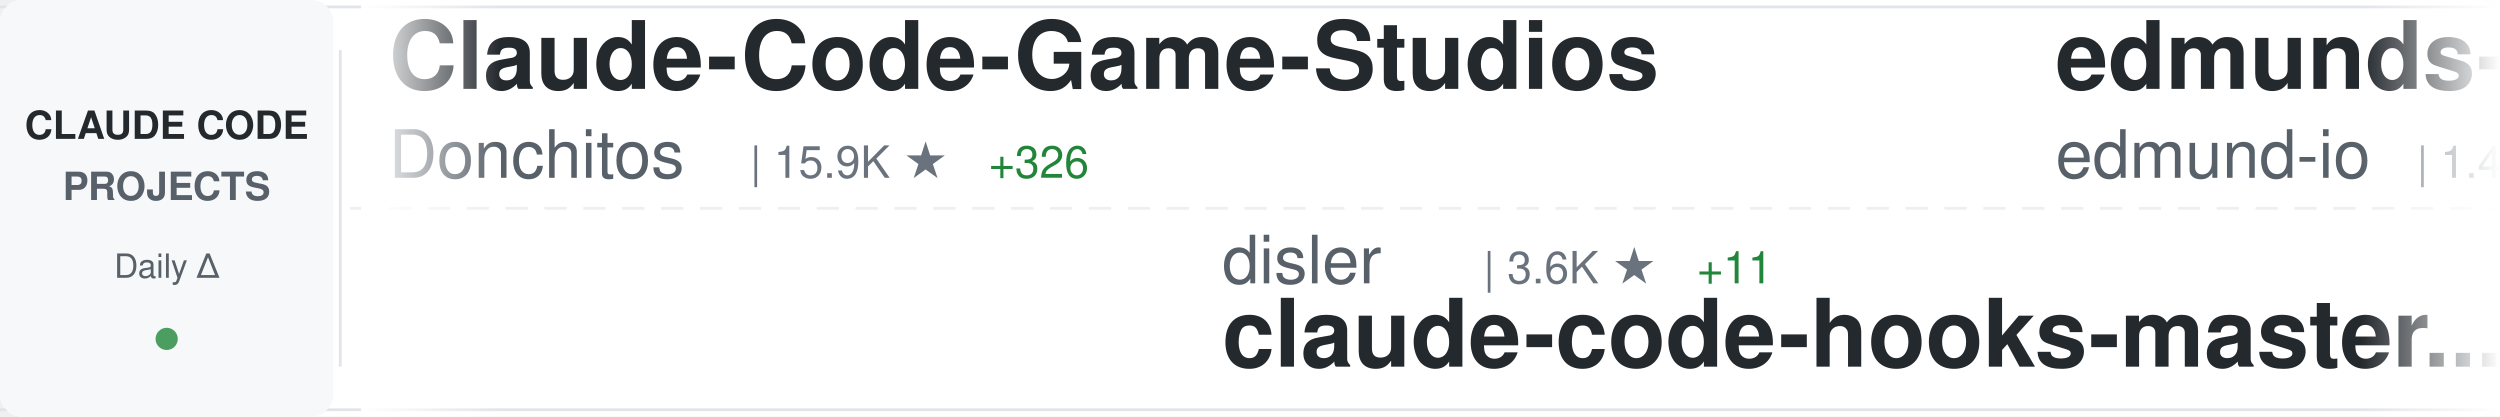
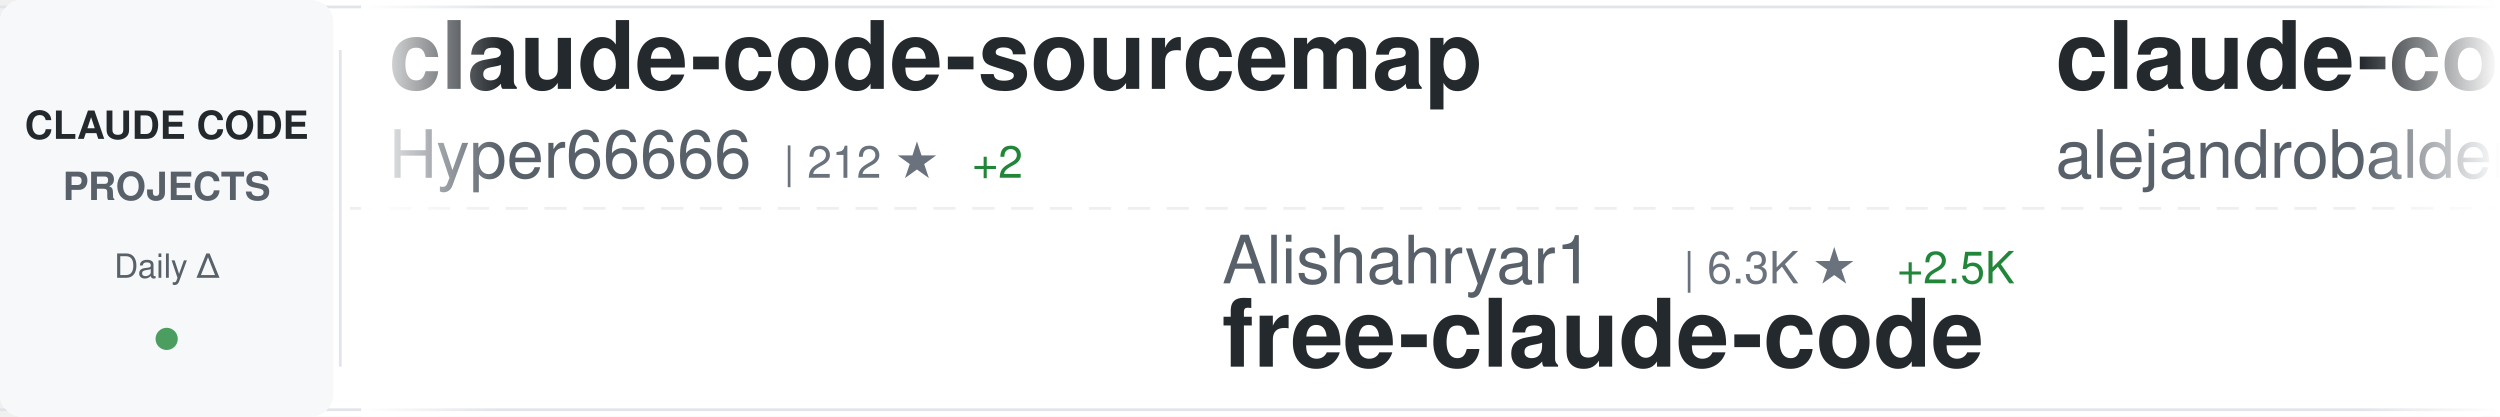
<svg xmlns="http://www.w3.org/2000/svg" width="900" height="150">
  <defs>
    <linearGradient id="awesomeLeftFade" x1="0%" y1="0%" x2="100%" y2="0%">
      <stop offset="0%" style="stop-color:#ffffff;stop-opacity:1" />
      <stop offset="100%" style="stop-color:#ffffff;stop-opacity:0" />
    </linearGradient>
    <linearGradient id="awesomeRightFade" x1="0%" y1="0%" x2="100%" y2="0%">
      <stop offset="0%" style="stop-color:#ffffff;stop-opacity:0" />
      <stop offset="100%" style="stop-color:#ffffff;stop-opacity:1" />
    </linearGradient>
  </defs>
  <rect width="900" height="150" fill="#ffffff" rx="8" />
  <rect x="0" y="2" width="900" height="1" fill="#e1e4e8" />
  <rect x="0" y="147" width="900" height="1" fill="#e1e4e8" />
  <line x1="0" y1="75" x2="900" y2="75" stroke="#e1e4e8" stroke-width="1" stroke-dasharray="8 6" opacity="0.6" />
  <rect x="0" y="0" width="120" height="150" fill="#f6f8fa" rx="8" />
  <text x="60" y="50" font-family="-apple-system, BlinkMacSystemFont, 'Segoe UI', Helvetica, Arial, sans-serif" font-size="14" font-weight="600" fill="#24292e" text-anchor="middle">CLAUDE CODE</text>
  <text x="60" y="72" font-family="-apple-system, BlinkMacSystemFont, 'Segoe UI', Helvetica, Arial, sans-serif" font-size="14" font-weight="600" fill="#586069" text-anchor="middle">PROJECTS</text>
  <text x="60" y="100" font-family="-apple-system, BlinkMacSystemFont, 'Segoe UI', Helvetica, Arial, sans-serif" font-size="12" font-weight="500" fill="#586069" text-anchor="middle">Daily Δ</text>
  <circle cx="60" cy="122" r="4" fill="#22863a" opacity="0.8" />
  <rect x="122" y="18" width="1" height="114" fill="#e1e4e8" />
  <clipPath id="awesomeTickerClip">
    <rect x="130" y="0" width="770" height="150" />
  </clipPath>
  <g clip-path="url(#awesomeTickerClip)">
    <g id="awesomeTickerItems">
      <animateTransform attributeName="transform" attributeType="XML" type="translate" from="0 0" to="-3000 0" dur="54s" repeatCount="indefinite" />
      <g transform="translate(0, 0)">
-         <text x="140" y="32" font-family="-apple-system, BlinkMacSystemFont, 'Segoe UI', Helvetica, Arial, sans-serif" font-size="34" font-weight="600" fill="#24292e">Claude-Code-Game-Studios</text>
-         <text x="140" y="64" font-family="-apple-system, BlinkMacSystemFont, 'Segoe UI', Helvetica, Arial, sans-serif" font-size="24" font-weight="400" fill="#586069">Donchitos</text>
-         <text x="270" y="64" font-family="-apple-system, BlinkMacSystemFont, 'Segoe UI', Helvetica, Arial, sans-serif" font-size="16" font-weight="500" fill="#6a737d">| 15.9K ★</text>
-         <text x="356" y="64" font-family="-apple-system, BlinkMacSystemFont, 'Segoe UI', Helvetica, Arial, sans-serif" font-size="16" font-weight="500" fill="#22863a"> +326</text>
+         <text x="140" y="32" font-family="-apple-system, BlinkMacSystemFont, 'Segoe UI', Helvetica, Arial, sans-serif" font-size="34" font-weight="600" fill="#24292e">claude-code-sourcemap</text>
+         <text x="140" y="64" font-family="-apple-system, BlinkMacSystemFont, 'Segoe UI', Helvetica, Arial, sans-serif" font-size="24" font-weight="400" fill="#586069">Hyper66666</text>
+         <text x="282" y="64" font-family="-apple-system, BlinkMacSystemFont, 'Segoe UI', Helvetica, Arial, sans-serif" font-size="16" font-weight="500" fill="#6a737d">| 212 ★</text>
+         <text x="350" y="64" font-family="-apple-system, BlinkMacSystemFont, 'Segoe UI', Helvetica, Arial, sans-serif" font-size="16" font-weight="500" fill="#22863a"> +2</text>
      </g>
      <g transform="translate(300, 0)">
-         <text x="140" y="102" font-family="-apple-system, BlinkMacSystemFont, 'Segoe UI', Helvetica, Arial, sans-serif" font-size="24" font-weight="400" fill="#586069">disler</text>
-         <text x="234" y="102" font-family="-apple-system, BlinkMacSystemFont, 'Segoe UI', Helvetica, Arial, sans-serif" font-size="16" font-weight="500" fill="#6a737d">| 3.6K ★</text>
-         <text x="311" y="102" font-family="-apple-system, BlinkMacSystemFont, 'Segoe UI', Helvetica, Arial, sans-serif" font-size="16" font-weight="500" fill="#22863a"> +11</text>
-         <text x="140" y="132" font-family="-apple-system, BlinkMacSystemFont, 'Segoe UI', Helvetica, Arial, sans-serif" font-size="34" font-weight="600" fill="#24292e">claude-code-hooks-master...</text>
+         <text x="140" y="102" font-family="-apple-system, BlinkMacSystemFont, 'Segoe UI', Helvetica, Arial, sans-serif" font-size="24" font-weight="400" fill="#586069">Alishahryar1</text>
+         <text x="306" y="102" font-family="-apple-system, BlinkMacSystemFont, 'Segoe UI', Helvetica, Arial, sans-serif" font-size="16" font-weight="500" fill="#6a737d">| 6.3K ★</text>
+         <text x="383" y="102" font-family="-apple-system, BlinkMacSystemFont, 'Segoe UI', Helvetica, Arial, sans-serif" font-size="16" font-weight="500" fill="#22863a"> +2.5K</text>
+         <text x="140" y="132" font-family="-apple-system, BlinkMacSystemFont, 'Segoe UI', Helvetica, Arial, sans-serif" font-size="34" font-weight="600" fill="#24292e">free-claude-code</text>
      </g>
      <g transform="translate(600, 0)">
-         <text x="140" y="32" font-family="-apple-system, BlinkMacSystemFont, 'Segoe UI', Helvetica, Arial, sans-serif" font-size="34" font-weight="600" fill="#24292e">edmunds-claude-code</text>
-         <text x="140" y="64" font-family="-apple-system, BlinkMacSystemFont, 'Segoe UI', Helvetica, Arial, sans-serif" font-size="24" font-weight="400" fill="#586069">edmund-io</text>
-         <text x="270" y="64" font-family="-apple-system, BlinkMacSystemFont, 'Segoe UI', Helvetica, Arial, sans-serif" font-size="16" font-weight="500" fill="#6a737d">| 1.4K ★</text>
+         <text x="140" y="32" font-family="-apple-system, BlinkMacSystemFont, 'Segoe UI', Helvetica, Arial, sans-serif" font-size="34" font-weight="600" fill="#24292e">claude-code-from-source</text>
+         <text x="140" y="64" font-family="-apple-system, BlinkMacSystemFont, 'Segoe UI', Helvetica, Arial, sans-serif" font-size="24" font-weight="400" fill="#586069">alejandrobalderas</text>
+         <text x="366" y="64" font-family="-apple-system, BlinkMacSystemFont, 'Segoe UI', Helvetica, Arial, sans-serif" font-size="16" font-weight="500" fill="#6a737d">| 1.7K ★</text>
+         <text x="443" y="64" font-family="-apple-system, BlinkMacSystemFont, 'Segoe UI', Helvetica, Arial, sans-serif" font-size="16" font-weight="500" fill="#22863a"> +37</text>
      </g>
      <g transform="translate(900, 0)">
-         <text x="140" y="102" font-family="-apple-system, BlinkMacSystemFont, 'Segoe UI', Helvetica, Arial, sans-serif" font-size="24" font-weight="400" fill="#586069">JrCx7scC</text>
-         <text x="258" y="102" font-family="-apple-system, BlinkMacSystemFont, 'Segoe UI', Helvetica, Arial, sans-serif" font-size="16" font-weight="500" fill="#6a737d">| 359 ★</text>
-         <text x="326" y="102" font-family="-apple-system, BlinkMacSystemFont, 'Segoe UI', Helvetica, Arial, sans-serif" font-size="16" font-weight="500" fill="#22863a"> +1</text>
-         <text x="140" y="132" font-family="-apple-system, BlinkMacSystemFont, 'Segoe UI', Helvetica, Arial, sans-serif" font-size="34" font-weight="600" fill="#24292e">claude-code-source</text>
+         <text x="140" y="102" font-family="-apple-system, BlinkMacSystemFont, 'Segoe UI', Helvetica, Arial, sans-serif" font-size="24" font-weight="400" fill="#586069">Yuyz0112</text>
+         <text x="258" y="102" font-family="-apple-system, BlinkMacSystemFont, 'Segoe UI', Helvetica, Arial, sans-serif" font-size="16" font-weight="500" fill="#6a737d">| 2.4K ★</text>
+         <text x="140" y="132" font-family="-apple-system, BlinkMacSystemFont, 'Segoe UI', Helvetica, Arial, sans-serif" font-size="34" font-weight="600" fill="#24292e">claude-code-reverse</text>
      </g>
      <g transform="translate(1200, 0)">
-         <text x="140" y="32" font-family="-apple-system, BlinkMacSystemFont, 'Segoe UI', Helvetica, Arial, sans-serif" font-size="34" font-weight="600" fill="#24292e">claude-code-cli</text>
-         <text x="140" y="64" font-family="-apple-system, BlinkMacSystemFont, 'Segoe UI', Helvetica, Arial, sans-serif" font-size="24" font-weight="400" fill="#586069">huangserva</text>
-         <text x="282" y="64" font-family="-apple-system, BlinkMacSystemFont, 'Segoe UI', Helvetica, Arial, sans-serif" font-size="16" font-weight="500" fill="#6a737d">| 561 ★</text>
-         <text x="350" y="64" font-family="-apple-system, BlinkMacSystemFont, 'Segoe UI', Helvetica, Arial, sans-serif" font-size="16" font-weight="500" fill="#22863a"> +1</text>
+         <text x="140" y="32" font-family="-apple-system, BlinkMacSystemFont, 'Segoe UI', Helvetica, Arial, sans-serif" font-size="34" font-weight="600" fill="#24292e">claude-code-sourcemap</text>
+         <text x="140" y="64" font-family="-apple-system, BlinkMacSystemFont, 'Segoe UI', Helvetica, Arial, sans-serif" font-size="24" font-weight="400" fill="#586069">ChinaSiro</text>
+         <text x="270" y="64" font-family="-apple-system, BlinkMacSystemFont, 'Segoe UI', Helvetica, Arial, sans-serif" font-size="16" font-weight="500" fill="#6a737d">| 9.0K ★</text>
+         <text x="347" y="64" font-family="-apple-system, BlinkMacSystemFont, 'Segoe UI', Helvetica, Arial, sans-serif" font-size="16" font-weight="500" fill="#22863a"> +12</text>
      </g>
      <g transform="translate(1500, 0)">
        <text x="140" y="102" font-family="-apple-system, BlinkMacSystemFont, 'Segoe UI', Helvetica, Arial, sans-serif" font-size="24" font-weight="400" fill="#586069">anthropics</text>
-         <text x="282" y="102" font-family="-apple-system, BlinkMacSystemFont, 'Segoe UI', Helvetica, Arial, sans-serif" font-size="16" font-weight="500" fill="#6a737d">| 17.7K ★</text>
-         <text x="368" y="102" font-family="-apple-system, BlinkMacSystemFont, 'Segoe UI', Helvetica, Arial, sans-serif" font-size="16" font-weight="500" fill="#22863a"> +75</text>
-         <text x="140" y="132" font-family="-apple-system, BlinkMacSystemFont, 'Segoe UI', Helvetica, Arial, sans-serif" font-size="34" font-weight="600" fill="#24292e">claude-plugins-official</text>
+         <text x="282" y="102" font-family="-apple-system, BlinkMacSystemFont, 'Segoe UI', Helvetica, Arial, sans-serif" font-size="16" font-weight="500" fill="#6a737d">| 123.2K ★</text>
+         <text x="377" y="102" font-family="-apple-system, BlinkMacSystemFont, 'Segoe UI', Helvetica, Arial, sans-serif" font-size="16" font-weight="500" fill="#22863a"> +615</text>
+         <text x="140" y="132" font-family="-apple-system, BlinkMacSystemFont, 'Segoe UI', Helvetica, Arial, sans-serif" font-size="34" font-weight="600" fill="#24292e">skills</text>
      </g>
      <g transform="translate(1800, 0)">
-         <text x="140" y="32" font-family="-apple-system, BlinkMacSystemFont, 'Segoe UI', Helvetica, Arial, sans-serif" font-size="34" font-weight="600" fill="#24292e">claude-code-tips</text>
-         <text x="140" y="64" font-family="-apple-system, BlinkMacSystemFont, 'Segoe UI', Helvetica, Arial, sans-serif" font-size="24" font-weight="400" fill="#586069">ykdojo</text>
-         <text x="234" y="64" font-family="-apple-system, BlinkMacSystemFont, 'Segoe UI', Helvetica, Arial, sans-serif" font-size="16" font-weight="500" fill="#6a737d">| 7.9K ★</text>
-         <text x="311" y="64" font-family="-apple-system, BlinkMacSystemFont, 'Segoe UI', Helvetica, Arial, sans-serif" font-size="16" font-weight="500" fill="#22863a"> +17</text>
+         <text x="140" y="32" font-family="-apple-system, BlinkMacSystemFont, 'Segoe UI', Helvetica, Arial, sans-serif" font-size="34" font-weight="600" fill="#24292e">claude-howto</text>
+         <text x="140" y="64" font-family="-apple-system, BlinkMacSystemFont, 'Segoe UI', Helvetica, Arial, sans-serif" font-size="24" font-weight="400" fill="#586069">luongnv89</text>
+         <text x="270" y="64" font-family="-apple-system, BlinkMacSystemFont, 'Segoe UI', Helvetica, Arial, sans-serif" font-size="16" font-weight="500" fill="#6a737d">| 28.5K ★</text>
+         <text x="356" y="64" font-family="-apple-system, BlinkMacSystemFont, 'Segoe UI', Helvetica, Arial, sans-serif" font-size="16" font-weight="500" fill="#22863a"> +186</text>
      </g>
      <g transform="translate(2100, 0)">
-         <text x="140" y="102" font-family="-apple-system, BlinkMacSystemFont, 'Segoe UI', Helvetica, Arial, sans-serif" font-size="24" font-weight="400" fill="#586069">router-for-me</text>
-         <text x="318" y="102" font-family="-apple-system, BlinkMacSystemFont, 'Segoe UI', Helvetica, Arial, sans-serif" font-size="16" font-weight="500" fill="#6a737d">| 28.4K ★</text>
-         <text x="404" y="102" font-family="-apple-system, BlinkMacSystemFont, 'Segoe UI', Helvetica, Arial, sans-serif" font-size="16" font-weight="500" fill="#22863a"> +297</text>
-         <text x="140" y="132" font-family="-apple-system, BlinkMacSystemFont, 'Segoe UI', Helvetica, Arial, sans-serif" font-size="34" font-weight="600" fill="#24292e">CLIProxyAPI</text>
+         <text x="140" y="102" font-family="-apple-system, BlinkMacSystemFont, 'Segoe UI', Helvetica, Arial, sans-serif" font-size="24" font-weight="400" fill="#586069">repowise-dev</text>
+         <text x="306" y="102" font-family="-apple-system, BlinkMacSystemFont, 'Segoe UI', Helvetica, Arial, sans-serif" font-size="16" font-weight="500" fill="#6a737d">| 959 ★</text>
+         <text x="374" y="102" font-family="-apple-system, BlinkMacSystemFont, 'Segoe UI', Helvetica, Arial, sans-serif" font-size="16" font-weight="500" fill="#22863a"> +4</text>
+         <text x="140" y="132" font-family="-apple-system, BlinkMacSystemFont, 'Segoe UI', Helvetica, Arial, sans-serif" font-size="34" font-weight="600" fill="#24292e">claude-code-prompts</text>
      </g>
      <g transform="translate(2400, 0)">
-         <text x="140" y="32" font-family="-apple-system, BlinkMacSystemFont, 'Segoe UI', Helvetica, Arial, sans-serif" font-size="34" font-weight="600" fill="#24292e">claude-code-source</text>
-         <text x="140" y="64" font-family="-apple-system, BlinkMacSystemFont, 'Segoe UI', Helvetica, Arial, sans-serif" font-size="24" font-weight="400" fill="#586069">AprilNEA</text>
-         <text x="258" y="64" font-family="-apple-system, BlinkMacSystemFont, 'Segoe UI', Helvetica, Arial, sans-serif" font-size="16" font-weight="500" fill="#6a737d">| 373 ★</text>
-         <text x="326" y="64" font-family="-apple-system, BlinkMacSystemFont, 'Segoe UI', Helvetica, Arial, sans-serif" font-size="16" font-weight="500" fill="#22863a"> +1</text>
+         <text x="140" y="32" font-family="-apple-system, BlinkMacSystemFont, 'Segoe UI', Helvetica, Arial, sans-serif" font-size="34" font-weight="600" fill="#24292e">free-code</text>
+         <text x="140" y="64" font-family="-apple-system, BlinkMacSystemFont, 'Segoe UI', Helvetica, Arial, sans-serif" font-size="24" font-weight="400" fill="#586069">paoloanzn</text>
+         <text x="270" y="64" font-family="-apple-system, BlinkMacSystemFont, 'Segoe UI', Helvetica, Arial, sans-serif" font-size="16" font-weight="500" fill="#6a737d">| 8.1K ★</text>
+         <text x="347" y="64" font-family="-apple-system, BlinkMacSystemFont, 'Segoe UI', Helvetica, Arial, sans-serif" font-size="16" font-weight="500" fill="#22863a"> +30</text>
      </g>
      <g transform="translate(2700, 0)">
-         <text x="140" y="102" font-family="-apple-system, BlinkMacSystemFont, 'Segoe UI', Helvetica, Arial, sans-serif" font-size="24" font-weight="400" fill="#586069">sugyan</text>
-         <text x="234" y="102" font-family="-apple-system, BlinkMacSystemFont, 'Segoe UI', Helvetica, Arial, sans-serif" font-size="16" font-weight="500" fill="#6a737d">| 1.0K ★</text>
-         <text x="311" y="102" font-family="-apple-system, BlinkMacSystemFont, 'Segoe UI', Helvetica, Arial, sans-serif" font-size="16" font-weight="500" fill="#22863a"> +4</text>
-         <text x="140" y="132" font-family="-apple-system, BlinkMacSystemFont, 'Segoe UI', Helvetica, Arial, sans-serif" font-size="34" font-weight="600" fill="#24292e">claude-code-webui</text>
+         <text x="140" y="102" font-family="-apple-system, BlinkMacSystemFont, 'Segoe UI', Helvetica, Arial, sans-serif" font-size="24" font-weight="400" fill="#586069">edmund-io</text>
+         <text x="270" y="102" font-family="-apple-system, BlinkMacSystemFont, 'Segoe UI', Helvetica, Arial, sans-serif" font-size="16" font-weight="500" fill="#6a737d">| 1.4K ★</text>
+         <text x="347" y="102" font-family="-apple-system, BlinkMacSystemFont, 'Segoe UI', Helvetica, Arial, sans-serif" font-size="16" font-weight="500" fill="#22863a"> +1</text>
+         <text x="140" y="132" font-family="-apple-system, BlinkMacSystemFont, 'Segoe UI', Helvetica, Arial, sans-serif" font-size="34" font-weight="600" fill="#24292e">edmunds-claude-code</text>
      </g>
      <g transform="translate(3000, 0)">
-         <text x="140" y="32" font-family="-apple-system, BlinkMacSystemFont, 'Segoe UI', Helvetica, Arial, sans-serif" font-size="34" font-weight="600" fill="#24292e">Claude-Code-Game-Studios</text>
-         <text x="140" y="64" font-family="-apple-system, BlinkMacSystemFont, 'Segoe UI', Helvetica, Arial, sans-serif" font-size="24" font-weight="400" fill="#586069">Donchitos</text>
-         <text x="270" y="64" font-family="-apple-system, BlinkMacSystemFont, 'Segoe UI', Helvetica, Arial, sans-serif" font-size="16" font-weight="500" fill="#6a737d">| 15.9K ★</text>
-         <text x="356" y="64" font-family="-apple-system, BlinkMacSystemFont, 'Segoe UI', Helvetica, Arial, sans-serif" font-size="16" font-weight="500" fill="#22863a"> +326</text>
+         <text x="140" y="32" font-family="-apple-system, BlinkMacSystemFont, 'Segoe UI', Helvetica, Arial, sans-serif" font-size="34" font-weight="600" fill="#24292e">claude-code-sourcemap</text>
+         <text x="140" y="64" font-family="-apple-system, BlinkMacSystemFont, 'Segoe UI', Helvetica, Arial, sans-serif" font-size="24" font-weight="400" fill="#586069">Hyper66666</text>
+         <text x="282" y="64" font-family="-apple-system, BlinkMacSystemFont, 'Segoe UI', Helvetica, Arial, sans-serif" font-size="16" font-weight="500" fill="#6a737d">| 212 ★</text>
+         <text x="350" y="64" font-family="-apple-system, BlinkMacSystemFont, 'Segoe UI', Helvetica, Arial, sans-serif" font-size="16" font-weight="500" fill="#22863a"> +2</text>
      </g>
      <g transform="translate(3300, 0)">
-         <text x="140" y="102" font-family="-apple-system, BlinkMacSystemFont, 'Segoe UI', Helvetica, Arial, sans-serif" font-size="24" font-weight="400" fill="#586069">disler</text>
-         <text x="234" y="102" font-family="-apple-system, BlinkMacSystemFont, 'Segoe UI', Helvetica, Arial, sans-serif" font-size="16" font-weight="500" fill="#6a737d">| 3.6K ★</text>
-         <text x="311" y="102" font-family="-apple-system, BlinkMacSystemFont, 'Segoe UI', Helvetica, Arial, sans-serif" font-size="16" font-weight="500" fill="#22863a"> +11</text>
-         <text x="140" y="132" font-family="-apple-system, BlinkMacSystemFont, 'Segoe UI', Helvetica, Arial, sans-serif" font-size="34" font-weight="600" fill="#24292e">claude-code-hooks-master...</text>
+         <text x="140" y="102" font-family="-apple-system, BlinkMacSystemFont, 'Segoe UI', Helvetica, Arial, sans-serif" font-size="24" font-weight="400" fill="#586069">Alishahryar1</text>
+         <text x="306" y="102" font-family="-apple-system, BlinkMacSystemFont, 'Segoe UI', Helvetica, Arial, sans-serif" font-size="16" font-weight="500" fill="#6a737d">| 6.3K ★</text>
+         <text x="383" y="102" font-family="-apple-system, BlinkMacSystemFont, 'Segoe UI', Helvetica, Arial, sans-serif" font-size="16" font-weight="500" fill="#22863a"> +2.5K</text>
+         <text x="140" y="132" font-family="-apple-system, BlinkMacSystemFont, 'Segoe UI', Helvetica, Arial, sans-serif" font-size="34" font-weight="600" fill="#24292e">free-claude-code</text>
      </g>
      <g transform="translate(3600, 0)">
-         <text x="140" y="32" font-family="-apple-system, BlinkMacSystemFont, 'Segoe UI', Helvetica, Arial, sans-serif" font-size="34" font-weight="600" fill="#24292e">edmunds-claude-code</text>
-         <text x="140" y="64" font-family="-apple-system, BlinkMacSystemFont, 'Segoe UI', Helvetica, Arial, sans-serif" font-size="24" font-weight="400" fill="#586069">edmund-io</text>
-         <text x="270" y="64" font-family="-apple-system, BlinkMacSystemFont, 'Segoe UI', Helvetica, Arial, sans-serif" font-size="16" font-weight="500" fill="#6a737d">| 1.4K ★</text>
+         <text x="140" y="32" font-family="-apple-system, BlinkMacSystemFont, 'Segoe UI', Helvetica, Arial, sans-serif" font-size="34" font-weight="600" fill="#24292e">claude-code-from-source</text>
+         <text x="140" y="64" font-family="-apple-system, BlinkMacSystemFont, 'Segoe UI', Helvetica, Arial, sans-serif" font-size="24" font-weight="400" fill="#586069">alejandrobalderas</text>
+         <text x="366" y="64" font-family="-apple-system, BlinkMacSystemFont, 'Segoe UI', Helvetica, Arial, sans-serif" font-size="16" font-weight="500" fill="#6a737d">| 1.7K ★</text>
+         <text x="443" y="64" font-family="-apple-system, BlinkMacSystemFont, 'Segoe UI', Helvetica, Arial, sans-serif" font-size="16" font-weight="500" fill="#22863a"> +37</text>
      </g>
      <g transform="translate(3900, 0)">
-         <text x="140" y="102" font-family="-apple-system, BlinkMacSystemFont, 'Segoe UI', Helvetica, Arial, sans-serif" font-size="24" font-weight="400" fill="#586069">JrCx7scC</text>
-         <text x="258" y="102" font-family="-apple-system, BlinkMacSystemFont, 'Segoe UI', Helvetica, Arial, sans-serif" font-size="16" font-weight="500" fill="#6a737d">| 359 ★</text>
-         <text x="326" y="102" font-family="-apple-system, BlinkMacSystemFont, 'Segoe UI', Helvetica, Arial, sans-serif" font-size="16" font-weight="500" fill="#22863a"> +1</text>
-         <text x="140" y="132" font-family="-apple-system, BlinkMacSystemFont, 'Segoe UI', Helvetica, Arial, sans-serif" font-size="34" font-weight="600" fill="#24292e">claude-code-source</text>
+         <text x="140" y="102" font-family="-apple-system, BlinkMacSystemFont, 'Segoe UI', Helvetica, Arial, sans-serif" font-size="24" font-weight="400" fill="#586069">Yuyz0112</text>
+         <text x="258" y="102" font-family="-apple-system, BlinkMacSystemFont, 'Segoe UI', Helvetica, Arial, sans-serif" font-size="16" font-weight="500" fill="#6a737d">| 2.4K ★</text>
+         <text x="140" y="132" font-family="-apple-system, BlinkMacSystemFont, 'Segoe UI', Helvetica, Arial, sans-serif" font-size="34" font-weight="600" fill="#24292e">claude-code-reverse</text>
      </g>
    </g>
  </g>
  <rect x="130" y="0" width="50" height="150" fill="url(#awesomeLeftFade)" />
  <rect x="850" y="0" width="50" height="150" fill="url(#awesomeRightFade)" />
</svg>
